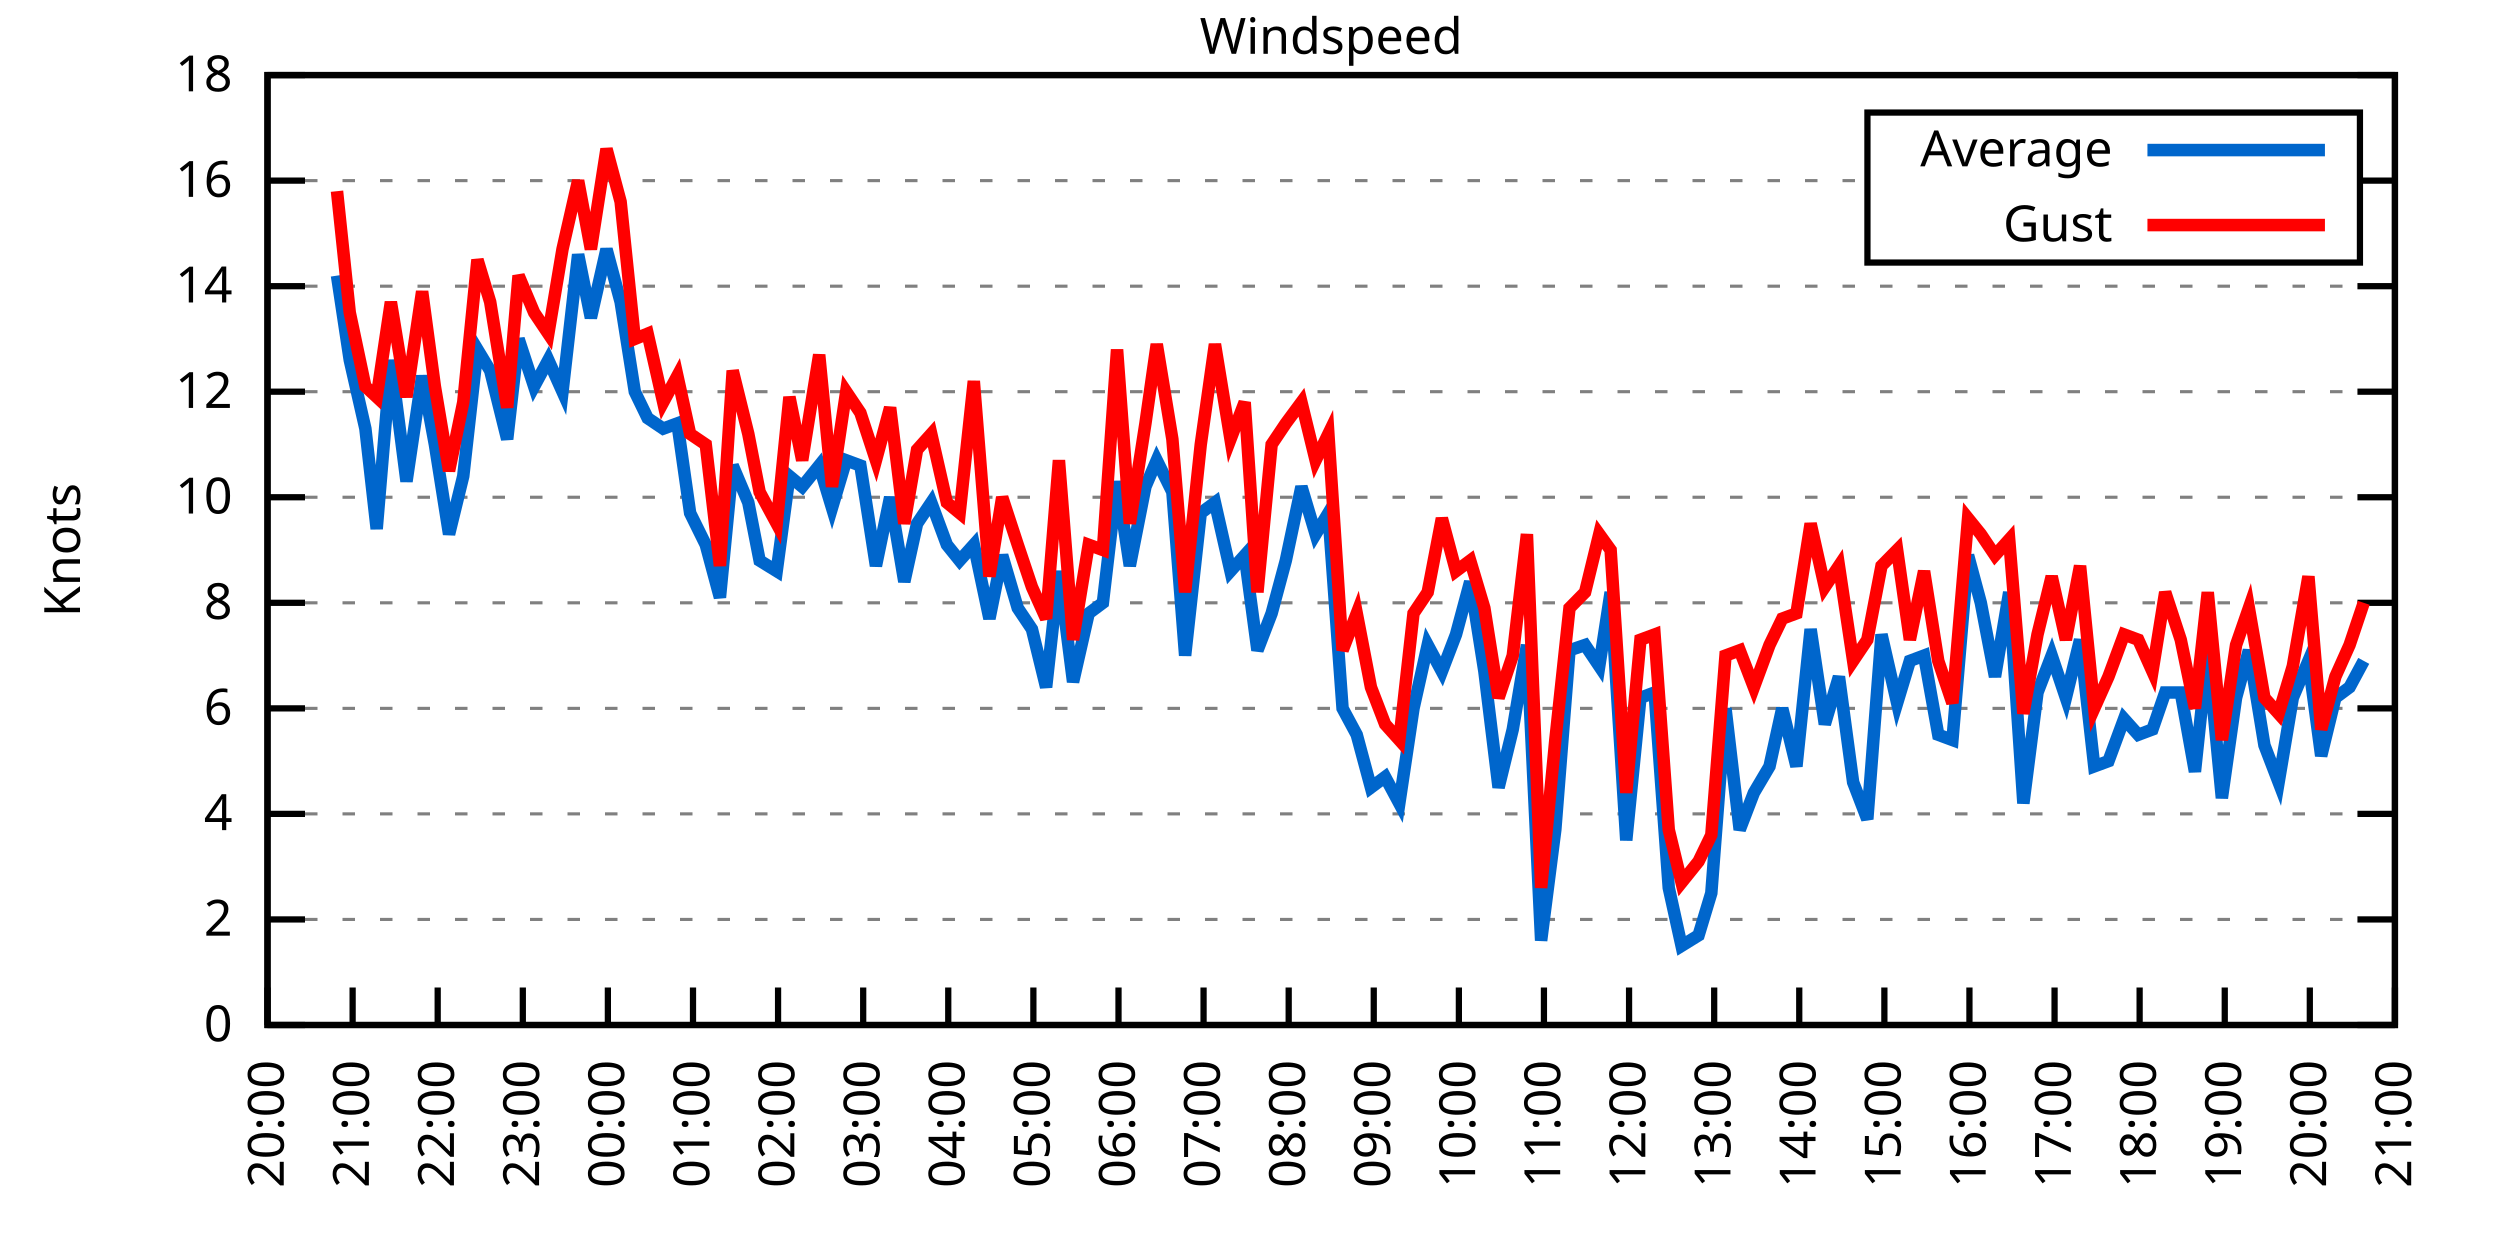
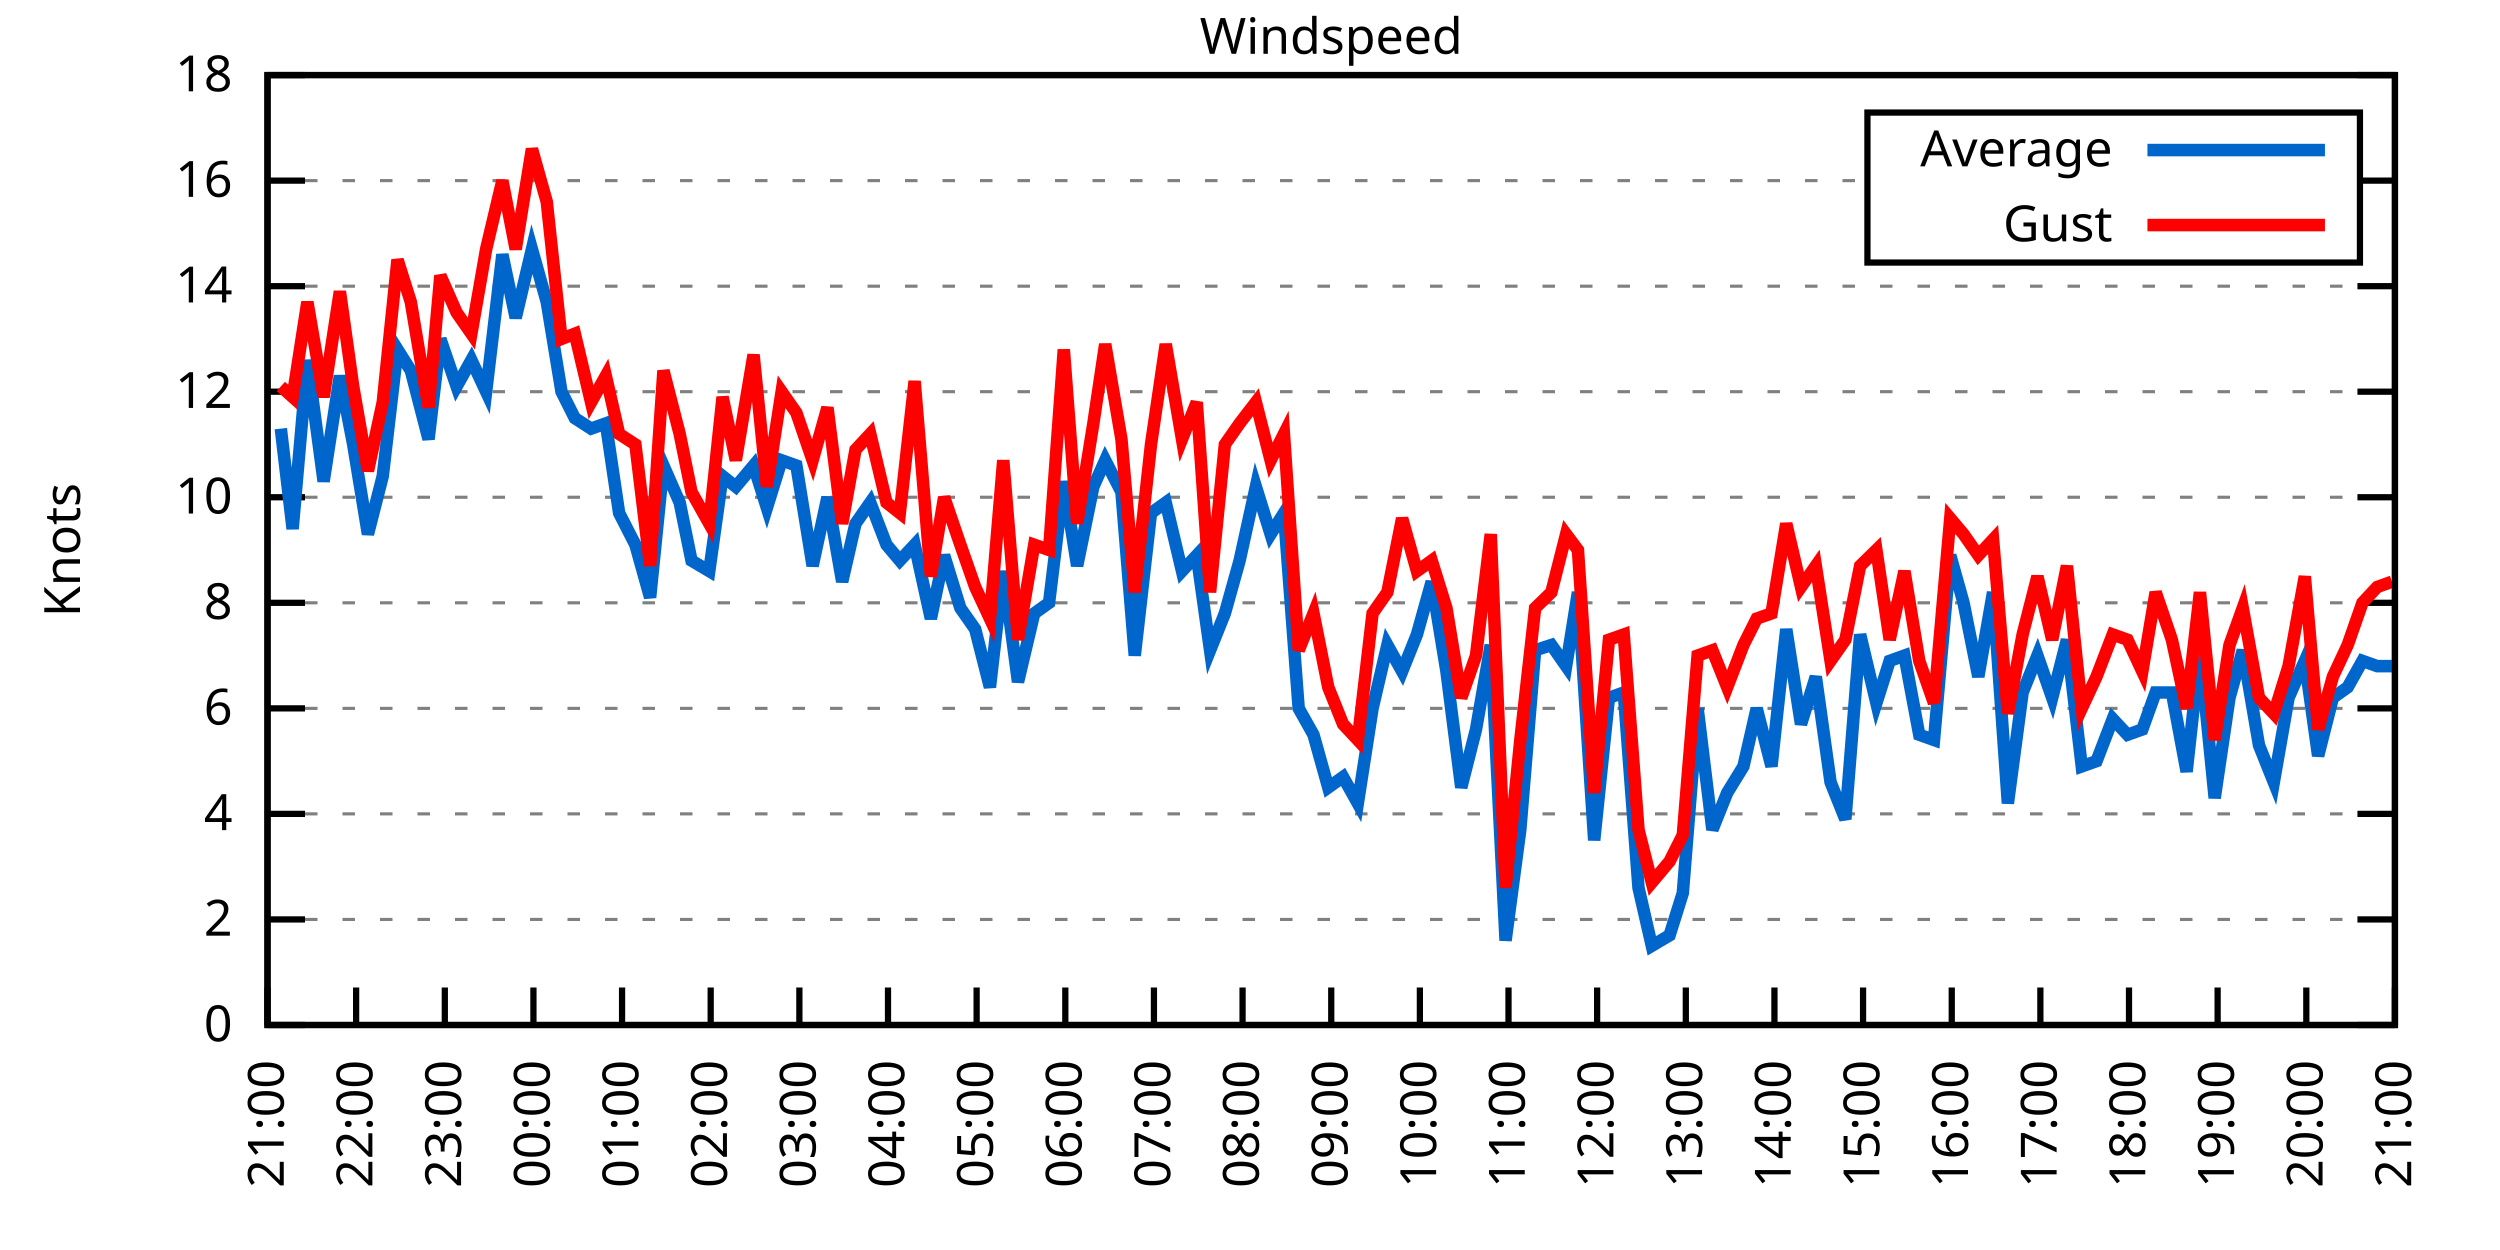
<svg xmlns="http://www.w3.org/2000/svg" xmlns:xlink="http://www.w3.org/1999/xlink" width="400" height="200" viewBox="0 0 400 200">
  <g id="gnuplot_canvas">
    <rect x="0" y="0" width="400" height="200" fill="none" />
    <defs>
      <circle id="gpDot" r="0.5" stroke-width="0.5" stroke="currentColor" />
      <path id="gpPt0" stroke-width="0.333" stroke="currentColor" d="M-1,0 h2 M0,-1 v2" />
      <path id="gpPt1" stroke-width="0.333" stroke="currentColor" d="M-1,-1 L1,1 M1,-1 L-1,1" />
      <path id="gpPt2" stroke-width="0.333" stroke="currentColor" d="M-1,0 L1,0 M0,-1 L0,1 M-1,-1 L1,1 M-1,1 L1,-1" />
      <rect id="gpPt3" stroke-width="0.333" stroke="currentColor" x="-1" y="-1" width="2" height="2" />
      <rect id="gpPt4" stroke-width="0.333" stroke="currentColor" fill="currentColor" x="-1" y="-1" width="2" height="2" />
      <circle id="gpPt5" stroke-width="0.333" stroke="currentColor" cx="0" cy="0" r="1" />
      <use xlink:href="#gpPt5" id="gpPt6" fill="currentColor" stroke="none" />
      <path id="gpPt7" stroke-width="0.333" stroke="currentColor" d="M0,-1.33 L-1.33,0.67 L1.33,0.67 z" />
      <use xlink:href="#gpPt7" id="gpPt8" fill="currentColor" stroke="none" />
      <use xlink:href="#gpPt7" id="gpPt9" stroke="currentColor" transform="rotate(180)" />
      <use xlink:href="#gpPt9" id="gpPt10" fill="currentColor" stroke="none" />
      <use xlink:href="#gpPt3" id="gpPt11" stroke="currentColor" transform="rotate(45)" />
      <use xlink:href="#gpPt11" id="gpPt12" fill="currentColor" stroke="none" />
      <path id="gpPt13" stroke-width="0.333" stroke="currentColor" d="M0,1.330 L1.265,0.411 L0.782,-1.067 L-0.782,-1.076 L-1.265,0.411 z" />
      <use xlink:href="#gpPt13" id="gpPt14" fill="currentColor" stroke="none" />
      <filter id="textbox" filterUnits="objectBoundingBox" x="0" y="0" height="1" width="1">
        <feFlood flood-color="white" flood-opacity="1" result="bgnd" />
        <feComposite in="SourceGraphic" in2="bgnd" operator="atop" />
      </filter>
      <filter id="greybox" filterUnits="objectBoundingBox" x="0" y="0" height="1" width="1">
        <feFlood flood-color="lightgrey" flood-opacity="1" result="grey" />
        <feComposite in="SourceGraphic" in2="grey" operator="atop" />
      </filter>
    </defs>
    <g fill="none" color="white" stroke="currentColor" stroke-width="1.00" stroke-linecap="butt" stroke-linejoin="miter">
</g>
    <g fill="none" color="black" stroke="currentColor" stroke-width="1.00" stroke-linecap="butt" stroke-linejoin="miter">
      <g stroke="none" shape-rendering="crispEdges">
        <polygon fill="rgb(255, 255, 255)" points="42.80,164.00 383.18,164.00 383.18,12.02 42.80,12.02 " />
      </g>
    </g>
    <g fill="none" color="black" stroke="currentColor" stroke-width="1.00" stroke-linecap="butt" stroke-linejoin="miter">
</g>
    <g fill="none" color="black" stroke="black" stroke-width="0.50" stroke-linecap="butt" stroke-linejoin="miter">
</g>
    <g fill="none" color="gray" stroke="currentColor" stroke-width="0.50" stroke-linecap="butt" stroke-linejoin="miter">
      <path stroke="gray" stroke-dasharray="2,4" class="gridline" d="M42.80,164.00 L383.19,164.00  " />
    </g>
    <g fill="none" color="gray" stroke="gray" stroke-width="1.00" stroke-linecap="butt" stroke-linejoin="miter">
</g>
    <g fill="none" color="black" stroke="currentColor" stroke-width="1.00" stroke-linecap="butt" stroke-linejoin="miter">
      <path stroke="black" d="M42.80,164.00 L48.80,164.00 M383.19,164.00 L377.19,164.00  " />
      <g transform="translate(37.20,166.60)" stroke="none" fill="black" font-family="Sans" font-size="8.00" text-anchor="end">
        <text>
          <tspan font-family="Sans"> 0</tspan>
        </text>
      </g>
    </g>
    <g fill="none" color="black" stroke="currentColor" stroke-width="1.00" stroke-linecap="butt" stroke-linejoin="miter">
</g>
    <g fill="none" color="black" stroke="black" stroke-width="0.50" stroke-linecap="butt" stroke-linejoin="miter">
</g>
    <g fill="none" color="gray" stroke="currentColor" stroke-width="0.50" stroke-linecap="butt" stroke-linejoin="miter">
      <path stroke="gray" stroke-dasharray="2,4" class="gridline" d="M42.80,147.11 L383.19,147.11  " />
    </g>
    <g fill="none" color="gray" stroke="gray" stroke-width="1.00" stroke-linecap="butt" stroke-linejoin="miter">
</g>
    <g fill="none" color="black" stroke="currentColor" stroke-width="1.00" stroke-linecap="butt" stroke-linejoin="miter">
      <path stroke="black" d="M42.80,147.11 L48.80,147.11 M383.19,147.11 L377.19,147.11  " />
      <g transform="translate(37.20,149.71)" stroke="none" fill="black" font-family="Sans" font-size="8.00" text-anchor="end">
        <text>
          <tspan font-family="Sans"> 2</tspan>
        </text>
      </g>
    </g>
    <g fill="none" color="black" stroke="currentColor" stroke-width="1.00" stroke-linecap="butt" stroke-linejoin="miter">
</g>
    <g fill="none" color="black" stroke="black" stroke-width="0.50" stroke-linecap="butt" stroke-linejoin="miter">
</g>
    <g fill="none" color="gray" stroke="currentColor" stroke-width="0.50" stroke-linecap="butt" stroke-linejoin="miter">
      <path stroke="gray" stroke-dasharray="2,4" class="gridline" d="M42.80,130.22 L383.19,130.22  " />
    </g>
    <g fill="none" color="gray" stroke="gray" stroke-width="1.00" stroke-linecap="butt" stroke-linejoin="miter">
</g>
    <g fill="none" color="black" stroke="currentColor" stroke-width="1.00" stroke-linecap="butt" stroke-linejoin="miter">
      <path stroke="black" d="M42.80,130.22 L48.80,130.22 M383.19,130.22 L377.19,130.22  " />
      <g transform="translate(37.20,132.82)" stroke="none" fill="black" font-family="Sans" font-size="8.00" text-anchor="end">
        <text>
          <tspan font-family="Sans"> 4</tspan>
        </text>
      </g>
    </g>
    <g fill="none" color="black" stroke="currentColor" stroke-width="1.00" stroke-linecap="butt" stroke-linejoin="miter">
</g>
    <g fill="none" color="black" stroke="black" stroke-width="0.50" stroke-linecap="butt" stroke-linejoin="miter">
</g>
    <g fill="none" color="gray" stroke="currentColor" stroke-width="0.50" stroke-linecap="butt" stroke-linejoin="miter">
      <path stroke="gray" stroke-dasharray="2,4" class="gridline" d="M42.80,113.34 L383.19,113.34  " />
    </g>
    <g fill="none" color="gray" stroke="gray" stroke-width="1.00" stroke-linecap="butt" stroke-linejoin="miter">
</g>
    <g fill="none" color="black" stroke="currentColor" stroke-width="1.00" stroke-linecap="butt" stroke-linejoin="miter">
      <path stroke="black" d="M42.80,113.34 L48.80,113.34 M383.19,113.34 L377.19,113.34  " />
      <g transform="translate(37.20,115.94)" stroke="none" fill="black" font-family="Sans" font-size="8.00" text-anchor="end">
        <text>
          <tspan font-family="Sans"> 6</tspan>
        </text>
      </g>
    </g>
    <g fill="none" color="black" stroke="currentColor" stroke-width="1.00" stroke-linecap="butt" stroke-linejoin="miter">
</g>
    <g fill="none" color="black" stroke="black" stroke-width="0.50" stroke-linecap="butt" stroke-linejoin="miter">
</g>
    <g fill="none" color="gray" stroke="currentColor" stroke-width="0.50" stroke-linecap="butt" stroke-linejoin="miter">
      <path stroke="gray" stroke-dasharray="2,4" class="gridline" d="M42.80,96.45 L383.19,96.45  " />
    </g>
    <g fill="none" color="gray" stroke="gray" stroke-width="1.00" stroke-linecap="butt" stroke-linejoin="miter">
</g>
    <g fill="none" color="black" stroke="currentColor" stroke-width="1.00" stroke-linecap="butt" stroke-linejoin="miter">
      <path stroke="black" d="M42.80,96.45 L48.80,96.45 M383.19,96.45 L377.19,96.45  " />
      <g transform="translate(37.20,99.05)" stroke="none" fill="black" font-family="Sans" font-size="8.00" text-anchor="end">
        <text>
          <tspan font-family="Sans"> 8</tspan>
        </text>
      </g>
    </g>
    <g fill="none" color="black" stroke="currentColor" stroke-width="1.00" stroke-linecap="butt" stroke-linejoin="miter">
</g>
    <g fill="none" color="black" stroke="black" stroke-width="0.50" stroke-linecap="butt" stroke-linejoin="miter">
</g>
    <g fill="none" color="gray" stroke="currentColor" stroke-width="0.50" stroke-linecap="butt" stroke-linejoin="miter">
      <path stroke="gray" stroke-dasharray="2,4" class="gridline" d="M42.80,79.56 L383.19,79.56  " />
    </g>
    <g fill="none" color="gray" stroke="gray" stroke-width="1.00" stroke-linecap="butt" stroke-linejoin="miter">
</g>
    <g fill="none" color="black" stroke="currentColor" stroke-width="1.00" stroke-linecap="butt" stroke-linejoin="miter">
      <path stroke="black" d="M42.80,79.56 L48.80,79.56 M383.19,79.56 L377.19,79.56  " />
      <g transform="translate(37.20,82.16)" stroke="none" fill="black" font-family="Sans" font-size="8.00" text-anchor="end">
        <text>
          <tspan font-family="Sans"> 10</tspan>
        </text>
      </g>
    </g>
    <g fill="none" color="black" stroke="currentColor" stroke-width="1.00" stroke-linecap="butt" stroke-linejoin="miter">
</g>
    <g fill="none" color="black" stroke="black" stroke-width="0.50" stroke-linecap="butt" stroke-linejoin="miter">
</g>
    <g fill="none" color="gray" stroke="currentColor" stroke-width="0.50" stroke-linecap="butt" stroke-linejoin="miter">
      <path stroke="gray" stroke-dasharray="2,4" class="gridline" d="M42.80,62.67 L383.19,62.67  " />
    </g>
    <g fill="none" color="gray" stroke="gray" stroke-width="1.00" stroke-linecap="butt" stroke-linejoin="miter">
</g>
    <g fill="none" color="black" stroke="currentColor" stroke-width="1.00" stroke-linecap="butt" stroke-linejoin="miter">
      <path stroke="black" d="M42.80,62.67 L48.80,62.67 M383.19,62.67 L377.19,62.67  " />
      <g transform="translate(37.20,65.27)" stroke="none" fill="black" font-family="Sans" font-size="8.00" text-anchor="end">
        <text>
          <tspan font-family="Sans"> 12</tspan>
        </text>
      </g>
    </g>
    <g fill="none" color="black" stroke="currentColor" stroke-width="1.00" stroke-linecap="butt" stroke-linejoin="miter">
</g>
    <g fill="none" color="black" stroke="black" stroke-width="0.50" stroke-linecap="butt" stroke-linejoin="miter">
</g>
    <g fill="none" color="gray" stroke="currentColor" stroke-width="0.50" stroke-linecap="butt" stroke-linejoin="miter">
      <path stroke="gray" stroke-dasharray="2,4" class="gridline" d="M42.80,45.79 L383.19,45.79  " />
    </g>
    <g fill="none" color="gray" stroke="gray" stroke-width="1.00" stroke-linecap="butt" stroke-linejoin="miter">
</g>
    <g fill="none" color="black" stroke="currentColor" stroke-width="1.00" stroke-linecap="butt" stroke-linejoin="miter">
      <path stroke="black" d="M42.80,45.79 L48.80,45.79 M383.19,45.79 L377.19,45.79  " />
      <g transform="translate(37.20,48.39)" stroke="none" fill="black" font-family="Sans" font-size="8.00" text-anchor="end">
        <text>
          <tspan font-family="Sans"> 14</tspan>
        </text>
      </g>
    </g>
    <g fill="none" color="black" stroke="currentColor" stroke-width="1.00" stroke-linecap="butt" stroke-linejoin="miter">
</g>
    <g fill="none" color="black" stroke="black" stroke-width="0.50" stroke-linecap="butt" stroke-linejoin="miter">
</g>
    <g fill="none" color="gray" stroke="currentColor" stroke-width="0.50" stroke-linecap="butt" stroke-linejoin="miter">
      <path stroke="gray" stroke-dasharray="2,4" class="gridline" d="M42.80,28.90 L298.79,28.90 M377.59,28.90 L383.19,28.90  " />
    </g>
    <g fill="none" color="gray" stroke="gray" stroke-width="1.00" stroke-linecap="butt" stroke-linejoin="miter">
</g>
    <g fill="none" color="black" stroke="currentColor" stroke-width="1.00" stroke-linecap="butt" stroke-linejoin="miter">
      <path stroke="black" d="M42.80,28.90 L48.80,28.90 M383.19,28.90 L377.19,28.90  " />
      <g transform="translate(37.20,31.50)" stroke="none" fill="black" font-family="Sans" font-size="8.00" text-anchor="end">
        <text>
          <tspan font-family="Sans"> 16</tspan>
        </text>
      </g>
    </g>
    <g fill="none" color="black" stroke="currentColor" stroke-width="1.00" stroke-linecap="butt" stroke-linejoin="miter">
</g>
    <g fill="none" color="black" stroke="black" stroke-width="0.50" stroke-linecap="butt" stroke-linejoin="miter">
</g>
    <g fill="none" color="gray" stroke="currentColor" stroke-width="0.50" stroke-linecap="butt" stroke-linejoin="miter">
      <path stroke="gray" stroke-dasharray="2,4" class="gridline" d="M42.80,12.01 L383.19,12.01  " />
    </g>
    <g fill="none" color="gray" stroke="gray" stroke-width="1.00" stroke-linecap="butt" stroke-linejoin="miter">
</g>
    <g fill="none" color="black" stroke="currentColor" stroke-width="1.00" stroke-linecap="butt" stroke-linejoin="miter">
      <path stroke="black" d="M42.80,12.01 L48.80,12.01 M383.19,12.01 L377.19,12.01  " />
      <g transform="translate(37.20,14.61)" stroke="none" fill="black" font-family="Sans" font-size="8.00" text-anchor="end">
        <text>
          <tspan font-family="Sans"> 18</tspan>
        </text>
      </g>
    </g>
    <g fill="none" color="black" stroke="currentColor" stroke-width="1.00" stroke-linecap="butt" stroke-linejoin="miter">
      <path stroke="black" d="M42.80,164.00 L42.80,158.00  " />
      <g transform="translate(45.40,169.60) rotate(270.00)" stroke="none" fill="black" font-family="Sans" font-size="8.00" text-anchor="end">
        <text>
-           <tspan font-family="Sans">20:00</tspan>
-         </text>
-       </g>
-     </g>
-     <g fill="none" color="black" stroke="currentColor" stroke-width="1.00" stroke-linecap="butt" stroke-linejoin="miter">
-       <path stroke="black" d="M56.42,164.00 L56.42,158.00  " />
-       <g transform="translate(59.02,169.60) rotate(270.00)" stroke="none" fill="black" font-family="Sans" font-size="8.00" text-anchor="end">
-         <text>
          <tspan font-family="Sans">21:00</tspan>
        </text>
      </g>
    </g>
    <g fill="none" color="black" stroke="currentColor" stroke-width="1.00" stroke-linecap="butt" stroke-linejoin="miter">
-       <path stroke="black" d="M70.03,164.00 L70.03,158.00  " />
-       <g transform="translate(72.63,169.60) rotate(270.00)" stroke="none" fill="black" font-family="Sans" font-size="8.00" text-anchor="end">
+       <path stroke="black" d="M56.98,164.00 L56.98,158.00  " />
+       <g transform="translate(59.58,169.60) rotate(270.00)" stroke="none" fill="black" font-family="Sans" font-size="8.00" text-anchor="end">
        <text>
          <tspan font-family="Sans">22:00</tspan>
        </text>
      </g>
    </g>
    <g fill="none" color="black" stroke="currentColor" stroke-width="1.00" stroke-linecap="butt" stroke-linejoin="miter">
-       <path stroke="black" d="M83.65,164.00 L83.65,158.00  " />
-       <g transform="translate(86.25,169.60) rotate(270.00)" stroke="none" fill="black" font-family="Sans" font-size="8.00" text-anchor="end">
+       <path stroke="black" d="M71.17,164.00 L71.17,158.00  " />
+       <g transform="translate(73.77,169.60) rotate(270.00)" stroke="none" fill="black" font-family="Sans" font-size="8.00" text-anchor="end">
        <text>
          <tspan font-family="Sans">23:00</tspan>
        </text>
      </g>
    </g>
    <g fill="none" color="black" stroke="currentColor" stroke-width="1.00" stroke-linecap="butt" stroke-linejoin="miter">
-       <path stroke="black" d="M97.26,164.00 L97.26,158.00  " />
-       <g transform="translate(99.86,169.60) rotate(270.00)" stroke="none" fill="black" font-family="Sans" font-size="8.00" text-anchor="end">
+       <path stroke="black" d="M85.35,164.00 L85.35,158.00  " />
+       <g transform="translate(87.95,169.60) rotate(270.00)" stroke="none" fill="black" font-family="Sans" font-size="8.00" text-anchor="end">
        <text>
          <tspan font-family="Sans">00:00</tspan>
        </text>
      </g>
    </g>
    <g fill="none" color="black" stroke="currentColor" stroke-width="1.00" stroke-linecap="butt" stroke-linejoin="miter">
-       <path stroke="black" d="M110.88,164.00 L110.88,158.00  " />
-       <g transform="translate(113.48,169.60) rotate(270.00)" stroke="none" fill="black" font-family="Sans" font-size="8.00" text-anchor="end">
+       <path stroke="black" d="M99.53,164.00 L99.53,158.00  " />
+       <g transform="translate(102.13,169.60) rotate(270.00)" stroke="none" fill="black" font-family="Sans" font-size="8.00" text-anchor="end">
        <text>
          <tspan font-family="Sans">01:00</tspan>
        </text>
      </g>
    </g>
    <g fill="none" color="black" stroke="currentColor" stroke-width="1.00" stroke-linecap="butt" stroke-linejoin="miter">
-       <path stroke="black" d="M124.49,164.00 L124.49,158.00  " />
-       <g transform="translate(127.09,169.60) rotate(270.00)" stroke="none" fill="black" font-family="Sans" font-size="8.00" text-anchor="end">
+       <path stroke="black" d="M113.71,164.00 L113.71,158.00  " />
+       <g transform="translate(116.31,169.60) rotate(270.00)" stroke="none" fill="black" font-family="Sans" font-size="8.00" text-anchor="end">
        <text>
          <tspan font-family="Sans">02:00</tspan>
        </text>
      </g>
    </g>
    <g fill="none" color="black" stroke="currentColor" stroke-width="1.00" stroke-linecap="butt" stroke-linejoin="miter">
-       <path stroke="black" d="M138.11,164.00 L138.11,158.00  " />
-       <g transform="translate(140.71,169.60) rotate(270.00)" stroke="none" fill="black" font-family="Sans" font-size="8.00" text-anchor="end">
+       <path stroke="black" d="M127.90,164.00 L127.90,158.00  " />
+       <g transform="translate(130.50,169.60) rotate(270.00)" stroke="none" fill="black" font-family="Sans" font-size="8.00" text-anchor="end">
        <text>
          <tspan font-family="Sans">03:00</tspan>
        </text>
      </g>
    </g>
    <g fill="none" color="black" stroke="currentColor" stroke-width="1.00" stroke-linecap="butt" stroke-linejoin="miter">
-       <path stroke="black" d="M151.72,164.00 L151.72,158.00  " />
-       <g transform="translate(154.32,169.60) rotate(270.00)" stroke="none" fill="black" font-family="Sans" font-size="8.00" text-anchor="end">
+       <path stroke="black" d="M142.08,164.00 L142.08,158.00  " />
+       <g transform="translate(144.68,169.60) rotate(270.00)" stroke="none" fill="black" font-family="Sans" font-size="8.00" text-anchor="end">
        <text>
          <tspan font-family="Sans">04:00</tspan>
        </text>
      </g>
    </g>
    <g fill="none" color="black" stroke="currentColor" stroke-width="1.00" stroke-linecap="butt" stroke-linejoin="miter">
-       <path stroke="black" d="M165.34,164.00 L165.34,158.00  " />
-       <g transform="translate(167.94,169.60) rotate(270.00)" stroke="none" fill="black" font-family="Sans" font-size="8.00" text-anchor="end">
+       <path stroke="black" d="M156.26,164.00 L156.26,158.00  " />
+       <g transform="translate(158.86,169.60) rotate(270.00)" stroke="none" fill="black" font-family="Sans" font-size="8.00" text-anchor="end">
        <text>
          <tspan font-family="Sans">05:00</tspan>
        </text>
      </g>
    </g>
    <g fill="none" color="black" stroke="currentColor" stroke-width="1.00" stroke-linecap="butt" stroke-linejoin="miter">
-       <path stroke="black" d="M178.96,164.00 L178.96,158.00  " />
-       <g transform="translate(181.56,169.60) rotate(270.00)" stroke="none" fill="black" font-family="Sans" font-size="8.00" text-anchor="end">
+       <path stroke="black" d="M170.45,164.00 L170.45,158.00  " />
+       <g transform="translate(173.05,169.60) rotate(270.00)" stroke="none" fill="black" font-family="Sans" font-size="8.00" text-anchor="end">
        <text>
          <tspan font-family="Sans">06:00</tspan>
        </text>
      </g>
    </g>
    <g fill="none" color="black" stroke="currentColor" stroke-width="1.00" stroke-linecap="butt" stroke-linejoin="miter">
-       <path stroke="black" d="M192.57,164.00 L192.57,158.00  " />
-       <g transform="translate(195.17,169.60) rotate(270.00)" stroke="none" fill="black" font-family="Sans" font-size="8.00" text-anchor="end">
+       <path stroke="black" d="M184.63,164.00 L184.63,158.00  " />
+       <g transform="translate(187.23,169.60) rotate(270.00)" stroke="none" fill="black" font-family="Sans" font-size="8.00" text-anchor="end">
        <text>
          <tspan font-family="Sans">07:00</tspan>
        </text>
      </g>
    </g>
    <g fill="none" color="black" stroke="currentColor" stroke-width="1.00" stroke-linecap="butt" stroke-linejoin="miter">
-       <path stroke="black" d="M206.19,164.00 L206.19,158.00  " />
-       <g transform="translate(208.79,169.60) rotate(270.00)" stroke="none" fill="black" font-family="Sans" font-size="8.00" text-anchor="end">
+       <path stroke="black" d="M198.81,164.00 L198.81,158.00  " />
+       <g transform="translate(201.41,169.60) rotate(270.00)" stroke="none" fill="black" font-family="Sans" font-size="8.00" text-anchor="end">
        <text>
          <tspan font-family="Sans">08:00</tspan>
        </text>
      </g>
    </g>
    <g fill="none" color="black" stroke="currentColor" stroke-width="1.00" stroke-linecap="butt" stroke-linejoin="miter">
-       <path stroke="black" d="M219.80,164.00 L219.80,158.00  " />
-       <g transform="translate(222.40,169.60) rotate(270.00)" stroke="none" fill="black" font-family="Sans" font-size="8.00" text-anchor="end">
+       <path stroke="black" d="M213.00,164.00 L213.00,158.00  " />
+       <g transform="translate(215.60,169.60) rotate(270.00)" stroke="none" fill="black" font-family="Sans" font-size="8.00" text-anchor="end">
        <text>
          <tspan font-family="Sans">09:00</tspan>
        </text>
      </g>
    </g>
    <g fill="none" color="black" stroke="currentColor" stroke-width="1.00" stroke-linecap="butt" stroke-linejoin="miter">
-       <path stroke="black" d="M233.42,164.00 L233.42,158.00  " />
-       <g transform="translate(236.02,169.60) rotate(270.00)" stroke="none" fill="black" font-family="Sans" font-size="8.00" text-anchor="end">
+       <path stroke="black" d="M227.18,164.00 L227.18,158.00  " />
+       <g transform="translate(229.78,169.60) rotate(270.00)" stroke="none" fill="black" font-family="Sans" font-size="8.00" text-anchor="end">
        <text>
          <tspan font-family="Sans">10:00</tspan>
        </text>
      </g>
    </g>
    <g fill="none" color="black" stroke="currentColor" stroke-width="1.00" stroke-linecap="butt" stroke-linejoin="miter">
-       <path stroke="black" d="M247.03,164.00 L247.03,158.00  " />
-       <g transform="translate(249.63,169.60) rotate(270.00)" stroke="none" fill="black" font-family="Sans" font-size="8.00" text-anchor="end">
+       <path stroke="black" d="M241.36,164.00 L241.36,158.00  " />
+       <g transform="translate(243.96,169.60) rotate(270.00)" stroke="none" fill="black" font-family="Sans" font-size="8.00" text-anchor="end">
        <text>
          <tspan font-family="Sans">11:00</tspan>
        </text>
      </g>
    </g>
    <g fill="none" color="black" stroke="currentColor" stroke-width="1.00" stroke-linecap="butt" stroke-linejoin="miter">
-       <path stroke="black" d="M260.65,164.00 L260.65,158.00  " />
-       <g transform="translate(263.25,169.60) rotate(270.00)" stroke="none" fill="black" font-family="Sans" font-size="8.00" text-anchor="end">
+       <path stroke="black" d="M255.54,164.00 L255.54,158.00  " />
+       <g transform="translate(258.14,169.60) rotate(270.00)" stroke="none" fill="black" font-family="Sans" font-size="8.00" text-anchor="end">
        <text>
          <tspan font-family="Sans">12:00</tspan>
        </text>
      </g>
    </g>
    <g fill="none" color="black" stroke="currentColor" stroke-width="1.00" stroke-linecap="butt" stroke-linejoin="miter">
-       <path stroke="black" d="M274.27,164.00 L274.27,158.00  " />
-       <g transform="translate(276.87,169.60) rotate(270.00)" stroke="none" fill="black" font-family="Sans" font-size="8.00" text-anchor="end">
+       <path stroke="black" d="M269.73,164.00 L269.73,158.00  " />
+       <g transform="translate(272.33,169.60) rotate(270.00)" stroke="none" fill="black" font-family="Sans" font-size="8.00" text-anchor="end">
        <text>
          <tspan font-family="Sans">13:00</tspan>
        </text>
      </g>
    </g>
    <g fill="none" color="black" stroke="currentColor" stroke-width="1.00" stroke-linecap="butt" stroke-linejoin="miter">
-       <path stroke="black" d="M287.88,164.00 L287.88,158.00  " />
-       <g transform="translate(290.48,169.60) rotate(270.00)" stroke="none" fill="black" font-family="Sans" font-size="8.00" text-anchor="end">
+       <path stroke="black" d="M283.91,164.00 L283.91,158.00  " />
+       <g transform="translate(286.51,169.60) rotate(270.00)" stroke="none" fill="black" font-family="Sans" font-size="8.00" text-anchor="end">
        <text>
          <tspan font-family="Sans">14:00</tspan>
        </text>
      </g>
    </g>
    <g fill="none" color="black" stroke="currentColor" stroke-width="1.00" stroke-linecap="butt" stroke-linejoin="miter">
-       <path stroke="black" d="M301.50,164.00 L301.50,158.00  " />
-       <g transform="translate(304.10,169.60) rotate(270.00)" stroke="none" fill="black" font-family="Sans" font-size="8.00" text-anchor="end">
+       <path stroke="black" d="M298.09,164.00 L298.09,158.00  " />
+       <g transform="translate(300.69,169.60) rotate(270.00)" stroke="none" fill="black" font-family="Sans" font-size="8.00" text-anchor="end">
        <text>
          <tspan font-family="Sans">15:00</tspan>
        </text>
      </g>
    </g>
    <g fill="none" color="black" stroke="currentColor" stroke-width="1.00" stroke-linecap="butt" stroke-linejoin="miter">
-       <path stroke="black" d="M315.11,164.00 L315.11,158.00  " />
-       <g transform="translate(317.71,169.60) rotate(270.00)" stroke="none" fill="black" font-family="Sans" font-size="8.00" text-anchor="end">
+       <path stroke="black" d="M312.28,164.00 L312.28,158.00  " />
+       <g transform="translate(314.88,169.60) rotate(270.00)" stroke="none" fill="black" font-family="Sans" font-size="8.00" text-anchor="end">
        <text>
          <tspan font-family="Sans">16:00</tspan>
        </text>
      </g>
    </g>
    <g fill="none" color="black" stroke="currentColor" stroke-width="1.00" stroke-linecap="butt" stroke-linejoin="miter">
-       <path stroke="black" d="M328.73,164.00 L328.73,158.00  " />
-       <g transform="translate(331.33,169.60) rotate(270.00)" stroke="none" fill="black" font-family="Sans" font-size="8.00" text-anchor="end">
+       <path stroke="black" d="M326.46,164.00 L326.46,158.00  " />
+       <g transform="translate(329.06,169.60) rotate(270.00)" stroke="none" fill="black" font-family="Sans" font-size="8.00" text-anchor="end">
        <text>
          <tspan font-family="Sans">17:00</tspan>
        </text>
      </g>
    </g>
    <g fill="none" color="black" stroke="currentColor" stroke-width="1.00" stroke-linecap="butt" stroke-linejoin="miter">
-       <path stroke="black" d="M342.34,164.00 L342.34,158.00  " />
-       <g transform="translate(344.94,169.60) rotate(270.00)" stroke="none" fill="black" font-family="Sans" font-size="8.00" text-anchor="end">
+       <path stroke="black" d="M340.64,164.00 L340.64,158.00  " />
+       <g transform="translate(343.24,169.60) rotate(270.00)" stroke="none" fill="black" font-family="Sans" font-size="8.00" text-anchor="end">
        <text>
          <tspan font-family="Sans">18:00</tspan>
        </text>
      </g>
    </g>
    <g fill="none" color="black" stroke="currentColor" stroke-width="1.00" stroke-linecap="butt" stroke-linejoin="miter">
-       <path stroke="black" d="M355.96,164.00 L355.96,158.00  " />
-       <g transform="translate(358.56,169.60) rotate(270.00)" stroke="none" fill="black" font-family="Sans" font-size="8.00" text-anchor="end">
+       <path stroke="black" d="M354.82,164.00 L354.82,158.00  " />
+       <g transform="translate(357.42,169.60) rotate(270.00)" stroke="none" fill="black" font-family="Sans" font-size="8.00" text-anchor="end">
        <text>
          <tspan font-family="Sans">19:00</tspan>
        </text>
      </g>
    </g>
    <g fill="none" color="black" stroke="currentColor" stroke-width="1.00" stroke-linecap="butt" stroke-linejoin="miter">
-       <path stroke="black" d="M369.57,164.00 L369.57,158.00  " />
-       <g transform="translate(372.17,169.60) rotate(270.00)" stroke="none" fill="black" font-family="Sans" font-size="8.00" text-anchor="end">
+       <path stroke="black" d="M369.01,164.00 L369.01,158.00  " />
+       <g transform="translate(371.61,169.60) rotate(270.00)" stroke="none" fill="black" font-family="Sans" font-size="8.00" text-anchor="end">
        <text>
          <tspan font-family="Sans">20:00</tspan>
        </text>
      </g>
    </g>
    <g fill="none" color="black" stroke="currentColor" stroke-width="1.00" stroke-linecap="butt" stroke-linejoin="miter">
      <path stroke="black" d="M383.19,164.00 L383.19,158.00  " />
      <g transform="translate(385.79,169.60) rotate(270.00)" stroke="none" fill="black" font-family="Sans" font-size="8.00" text-anchor="end">
        <text>
          <tspan font-family="Sans">21:00</tspan>
        </text>
      </g>
    </g>
    <g fill="none" color="black" stroke="currentColor" stroke-width="1.00" stroke-linecap="butt" stroke-linejoin="miter">
</g>
    <g fill="none" color="black" stroke="currentColor" stroke-width="1.00" stroke-linecap="butt" stroke-linejoin="miter">
      <path stroke="black" d="M42.80,12.01 L42.80,164.00 L383.19,164.00 L383.19,12.01 L42.80,12.01 Z  " />
    </g>
    <g fill="none" color="black" stroke="currentColor" stroke-width="1.00" stroke-linecap="butt" stroke-linejoin="miter">
</g>
    <g fill="none" color="black" stroke="currentColor" stroke-width="1.00" stroke-linecap="butt" stroke-linejoin="miter">
      <path stroke="black" d="M298.79,42.01 L298.79,18.01 L377.59,18.01 L377.59,42.01 L298.79,42.01 Z  " />
    </g>
    <g id="Windspeed_plot_1">
      <g fill="none" color="white" stroke="black" stroke-width="2.00" stroke-linecap="butt" stroke-linejoin="miter">
</g>
      <g fill="none" color="black" stroke="currentColor" stroke-width="2.00" stroke-linecap="butt" stroke-linejoin="miter">
        <g transform="translate(337.99,26.61)" stroke="none" fill="black" font-family="Sans" font-size="8.00" text-anchor="end">
          <text>
            <tspan font-family="Sans">Average</tspan>
          </text>
        </g>
      </g>
      <g fill="none" color="black" stroke="currentColor" stroke-width="2.00" stroke-linecap="butt" stroke-linejoin="miter">
-         <path stroke="rgb(  0, 102, 204)" d="M343.59,24.01 L371.99,24.01 M53.92,44.10 L55.96,57.61 L58.46,68.58 L60.27,84.63 L62.54,57.61 L65.04,77.03   L67.54,60.14 L69.58,71.12 L71.85,85.47 L74.12,76.18 L76.39,55.92 L78.43,59.30 L81.15,70.27 L82.97,54.23   L85.46,61.83 L87.73,57.61 L90.00,62.67 L92.50,40.72 L94.54,50.85 L97.04,39.87 L99.30,48.32 L101.57,62.67   L103.62,66.90 L106.11,68.58 L108.38,67.74 L110.42,82.09 L112.92,87.16 L115.19,95.60 L117.23,74.49 L119.73,80.41   L121.54,89.69 L124.27,91.38 L126.31,76.18 L128.35,77.87 L131.07,74.49 L133.12,81.25 L135.39,73.65 L137.66,74.49   L140.15,90.54 L142.42,79.56 L144.69,93.07 L146.73,83.78 L149.00,80.41 L151.50,87.16 L153.54,89.69 L155.81,87.16   L158.31,98.98 L160.35,88.85 L162.84,97.29 L165.11,100.67 L167.38,109.96 L169.43,91.38 L171.69,109.11 L174.19,98.14   L176.46,96.45 L178.73,77.03 L180.77,90.54 L183.27,77.87 L185.08,73.65 L187.58,78.72 L189.62,104.89 L192.12,82.09   L194.39,80.41 L196.88,91.38 L199.15,88.85 L201.19,104.05 L203.46,98.14 L205.73,89.69 L208.23,77.87 L210.50,85.47   L212.54,82.09 L214.81,113.34 L217.08,117.56 L219.35,126.00 L221.62,124.31 L223.89,128.54 L226.16,113.34 L228.43,103.20   L230.70,107.43 L232.96,101.52 L235.23,93.07 L237.50,107.43 L239.77,126.00 L242.04,116.71 L244.31,103.20 L246.58,150.49   L248.85,132.76 L251.12,104.05 L253.61,103.20 L255.88,106.58 L257.70,94.76 L260.20,134.45 L262.47,111.65 L264.73,110.80   L267.00,142.05 L269.05,151.33 L271.77,149.65 L273.81,142.89 L276.08,113.34 L278.35,132.76 L280.62,126.85 L283.12,122.62   L285.16,113.34 L287.43,122.62 L289.70,100.67 L291.97,115.87 L294.23,108.27 L296.50,125.16 L298.77,131.07 L301.04,101.52   L303.54,112.49 L305.58,105.74 L307.85,104.89 L310.12,117.56 L312.39,118.40 L314.89,88.85 L316.93,96.45 L319.20,108.27   L321.47,94.76 L323.74,128.54 L326.00,110.80 L328.27,104.89 L330.54,111.65 L332.81,102.36 L335.08,122.62 L337.35,121.78   L339.85,115.03 L342.12,117.56 L344.39,116.71 L346.43,110.80 L348.92,110.80 L351.19,123.47 L353.24,104.05 L355.50,127.69   L357.77,111.65 L359.82,104.05 L362.31,119.25 L364.58,125.16 L366.85,111.65 L369.35,105.74 L371.39,120.94 L373.66,111.65   L375.93,109.96 L378.20,105.74  " />
+         <path stroke="rgb(  0, 102, 204)" d="M343.59,24.01 L371.99,24.01 M44.93,68.58 L46.82,84.63 L49.18,57.61 L51.78,77.03 L54.38,60.14 L56.51,71.12   L58.87,85.47 L61.24,76.18 L63.60,55.92 L65.73,59.30 L68.57,70.27 L70.46,54.23 L73.06,61.83 L75.42,57.61   L77.78,62.67 L80.38,40.72 L82.51,50.85 L85.11,39.87 L87.48,48.32 L89.84,62.67 L91.97,66.90 L94.57,68.58   L96.93,67.74 L99.06,82.09 L101.66,87.16 L104.02,95.60 L106.15,74.49 L108.75,80.41 L110.64,89.69 L113.48,91.38   L115.61,76.18 L117.73,77.87 L120.57,74.49 L122.70,81.25 L125.06,73.65 L127.42,74.49 L130.02,90.54 L132.39,79.56   L134.75,93.07 L136.88,83.78 L139.24,80.41 L141.84,87.16 L143.97,89.69 L146.34,87.16 L148.94,98.98 L151.06,88.85   L153.66,97.29 L156.03,100.67 L158.39,109.96 L160.52,91.38 L162.88,109.11 L165.48,98.14 L167.85,96.45 L170.21,77.03   L172.34,90.54 L174.94,77.87 L176.83,73.65 L179.43,78.72 L181.56,104.89 L184.16,82.09 L186.52,80.41 L189.12,91.38   L191.48,88.85 L193.61,104.05 L195.98,98.14 L198.34,89.69 L200.94,77.87 L203.30,85.47 L205.43,82.09 L207.79,113.34   L210.16,117.56 L212.52,126.00 L214.89,124.31 L217.25,128.54 L219.61,113.34 L221.98,103.20 L224.34,107.43 L226.71,101.52   L229.07,93.07 L231.43,107.43 L233.80,126.00 L236.16,116.71 L238.52,103.20 L240.89,150.49 L243.25,132.76 L245.62,104.05   L248.22,103.20 L250.58,106.58 L252.47,94.76 L255.07,134.45 L257.43,111.65 L259.80,110.80 L262.16,142.05 L264.29,151.33   L267.13,149.65 L269.25,142.89 L271.62,113.34 L273.98,132.76 L276.35,126.85 L278.95,122.62 L281.07,113.34 L283.44,122.62   L285.80,100.67 L288.16,115.87 L290.53,108.27 L292.89,125.16 L295.26,131.07 L297.62,101.52 L300.22,112.49 L302.35,105.74   L304.71,104.89 L307.08,117.56 L309.44,118.40 L312.04,88.85 L314.17,96.45 L316.53,108.27 L318.89,94.76 L321.26,128.54   L323.62,110.80 L325.99,104.89 L328.35,111.65 L330.71,102.36 L333.08,122.62 L335.44,121.78 L338.04,115.03 L340.40,117.56   L342.77,116.71 L344.90,110.80 L347.50,110.80 L349.86,123.47 L351.99,104.05 L354.35,127.69 L356.72,111.65 L358.84,104.05   L361.44,119.25 L363.81,125.16 L366.17,111.65 L368.77,105.74 L370.90,120.94 L373.26,111.65 L375.63,109.96 L377.99,105.74   L380.35,106.58 L382.72,106.58  " />
      </g>
    </g>
    <g id="Windspeed_plot_2">
      <g fill="none" color="black" stroke="currentColor" stroke-width="2.00" stroke-linecap="butt" stroke-linejoin="miter">
        <g transform="translate(337.99,38.61)" stroke="none" fill="black" font-family="Sans" font-size="8.00" text-anchor="end">
          <text>
            <tspan font-family="Sans">Gust</tspan>
          </text>
        </g>
      </g>
      <g fill="none" color="black" stroke="currentColor" stroke-width="2.00" stroke-linecap="butt" stroke-linejoin="miter">
-         <path stroke="rgb(255,   0,   0)" d="M343.59,36.01 L371.99,36.01 M53.92,30.59 L55.96,50.01 L58.46,61.83 L60.27,63.52 L62.54,48.32 L65.04,63.52   L67.54,46.63 L69.58,61.83 L71.85,75.34 L74.12,64.36 L76.39,41.56 L78.43,48.32 L81.15,65.21 L82.97,44.10   L85.46,50.01 L87.73,53.39 L90.00,39.87 L92.50,28.90 L94.54,39.87 L97.04,23.83 L99.30,32.28 L101.57,54.23   L103.62,53.39 L106.11,64.36 L108.38,60.14 L110.42,69.43 L112.92,71.12 L115.19,90.54 L117.23,59.30 L119.73,69.43   L121.54,78.72 L124.27,83.78 L126.31,63.52 L128.35,73.65 L131.07,56.76 L133.12,77.87 L135.39,62.67 L137.66,66.05   L140.15,73.65 L142.42,65.21 L144.69,83.78 L146.73,71.96 L149.00,69.43 L151.50,80.41 L153.54,82.09 L155.81,60.98   L158.31,92.23 L160.35,79.56 L162.84,87.16 L165.11,93.92 L167.38,98.98 L169.43,73.65 L171.69,102.36 L174.19,87.16   L176.46,88.00 L178.73,55.92 L180.77,83.78 L183.27,67.74 L185.08,55.07 L187.58,70.27 L189.62,94.76 L192.12,71.12   L194.39,55.07 L196.88,70.27 L199.15,64.36 L201.19,94.76 L203.46,71.12 L205.73,67.74 L208.23,64.36 L210.50,73.65   L212.54,69.43 L214.81,104.05 L217.08,98.14 L219.35,109.96 L221.62,115.87 L223.89,118.40 L226.16,98.14 L228.43,94.76   L230.70,82.94 L232.96,91.38 L235.23,89.69 L237.50,97.29 L239.77,111.65 L242.04,104.89 L244.31,85.47 L246.58,142.05   L248.85,118.40 L251.12,97.29 L253.61,94.76 L255.88,85.47 L257.70,88.00 L260.20,126.85 L262.47,102.36 L264.73,101.52   L267.00,132.76 L269.05,141.20 L271.77,137.82 L273.81,133.60 L276.08,104.89 L278.35,104.05 L280.62,109.96 L283.12,103.20   L285.16,98.98 L287.43,98.14 L289.70,83.78 L291.97,93.92 L294.23,90.54 L296.50,105.74 L298.77,102.36 L301.04,90.54   L303.54,88.00 L305.58,102.36 L307.85,91.38 L310.12,105.74 L312.39,112.49 L314.89,82.94 L316.93,85.47 L319.20,88.85   L321.47,86.32 L323.74,114.18 L326.00,101.52 L328.27,92.23 L330.54,102.36 L332.81,90.54 L335.08,113.34 L337.35,108.27   L339.85,101.52 L342.12,102.36 L344.39,107.43 L346.43,94.76 L348.92,102.36 L351.19,113.34 L353.24,94.76 L355.50,118.40   L357.77,103.20 L359.82,97.29 L362.31,111.65 L364.58,114.18 L366.85,106.58 L369.35,92.23 L371.39,116.71 L373.66,108.27   L375.93,103.20 L378.20,96.45  " />
+         <path stroke="rgb(255,   0,   0)" d="M343.59,36.01 L371.99,36.01 M44.93,61.83 L46.82,63.52 L49.18,48.32 L51.78,63.52 L54.38,46.63 L56.51,61.83   L58.87,75.34 L61.24,64.36 L63.60,41.56 L65.73,48.32 L68.57,65.21 L70.46,44.10 L73.06,50.01 L75.42,53.39   L77.78,39.87 L80.38,28.90 L82.51,39.87 L85.11,23.83 L87.48,32.28 L89.84,54.23 L91.97,53.39 L94.57,64.36   L96.93,60.14 L99.06,69.43 L101.66,71.12 L104.02,90.54 L106.15,59.30 L108.75,69.43 L110.64,78.72 L113.48,83.78   L115.61,63.52 L117.73,73.65 L120.57,56.76 L122.70,77.87 L125.06,62.67 L127.42,66.05 L130.02,73.65 L132.39,65.21   L134.75,83.78 L136.88,71.96 L139.24,69.43 L141.84,80.41 L143.97,82.09 L146.34,60.98 L148.94,92.23 L151.06,79.56   L153.66,87.16 L156.03,93.92 L158.39,98.98 L160.52,73.65 L162.88,102.36 L165.48,87.16 L167.85,88.00 L170.21,55.92   L172.34,83.78 L174.94,67.74 L176.83,55.07 L179.43,70.27 L181.56,94.76 L184.16,71.12 L186.52,55.07 L189.12,70.27   L191.48,64.36 L193.61,94.76 L195.98,71.12 L198.34,67.74 L200.94,64.36 L203.30,73.65 L205.43,69.43 L207.79,104.05   L210.16,98.14 L212.52,109.96 L214.89,115.87 L217.25,118.40 L219.61,98.14 L221.98,94.76 L224.34,82.94 L226.71,91.38   L229.07,89.69 L231.43,97.29 L233.80,111.65 L236.16,104.89 L238.52,85.47 L240.89,142.05 L243.25,118.40 L245.62,97.29   L248.22,94.76 L250.58,85.47 L252.47,88.00 L255.07,126.85 L257.43,102.36 L259.80,101.52 L262.16,132.76 L264.29,141.20   L267.13,137.82 L269.25,133.60 L271.62,104.89 L273.98,104.05 L276.35,109.96 L278.95,103.20 L281.07,98.98 L283.44,98.14   L285.80,83.78 L288.16,93.92 L290.53,90.54 L292.89,105.74 L295.26,102.36 L297.62,90.54 L300.22,88.00 L302.35,102.36   L304.71,91.38 L307.08,105.74 L309.44,112.49 L312.04,82.94 L314.17,85.47 L316.53,88.85 L318.89,86.32 L321.26,114.18   L323.62,101.52 L325.99,92.23 L328.35,102.36 L330.71,90.54 L333.08,113.34 L335.44,108.27 L338.04,101.52 L340.40,102.36   L342.77,107.43 L344.90,94.76 L347.50,102.36 L349.86,113.34 L351.99,94.76 L354.35,118.40 L356.72,103.20 L358.84,97.29   L361.44,111.65 L363.81,114.18 L366.17,106.58 L368.77,92.23 L370.90,116.71 L373.26,108.27 L375.63,103.20 L377.99,96.45   L380.35,93.92 L382.72,93.07  " />
      </g>
    </g>
    <g fill="none" color="black" stroke="currentColor" stroke-width="2.00" stroke-linecap="butt" stroke-linejoin="miter">
</g>
    <g fill="none" color="black" stroke="black" stroke-width="1.00" stroke-linecap="butt" stroke-linejoin="miter">
</g>
    <g fill="none" color="black" stroke="currentColor" stroke-width="1.00" stroke-linecap="butt" stroke-linejoin="miter">
      <path stroke="black" d="M42.80,12.01 L42.80,164.00 L383.19,164.00 L383.19,12.01 L42.80,12.01 Z  " />
      <g transform="translate(12.80,88.01) rotate(270.00)" stroke="none" fill="black" font-family="Sans" font-size="8.00" text-anchor="middle">
        <text>
          <tspan font-family="Sans">Knots</tspan>
        </text>
      </g>
    </g>
    <g fill="none" color="black" stroke="currentColor" stroke-width="1.00" stroke-linecap="butt" stroke-linejoin="miter">
</g>
    <g fill="none" color="black" stroke="currentColor" stroke-width="1.00" stroke-linecap="butt" stroke-linejoin="miter">
      <g transform="translate(212.99,8.61)" stroke="none" fill="black" font-family="Sans" font-size="8.00" text-anchor="middle">
        <text>
          <tspan font-family="Sans">Windspeed</tspan>
        </text>
      </g>
    </g>
    <g fill="none" color="black" stroke="currentColor" stroke-width="1.00" stroke-linecap="butt" stroke-linejoin="miter">
</g>
  </g>
</svg>
